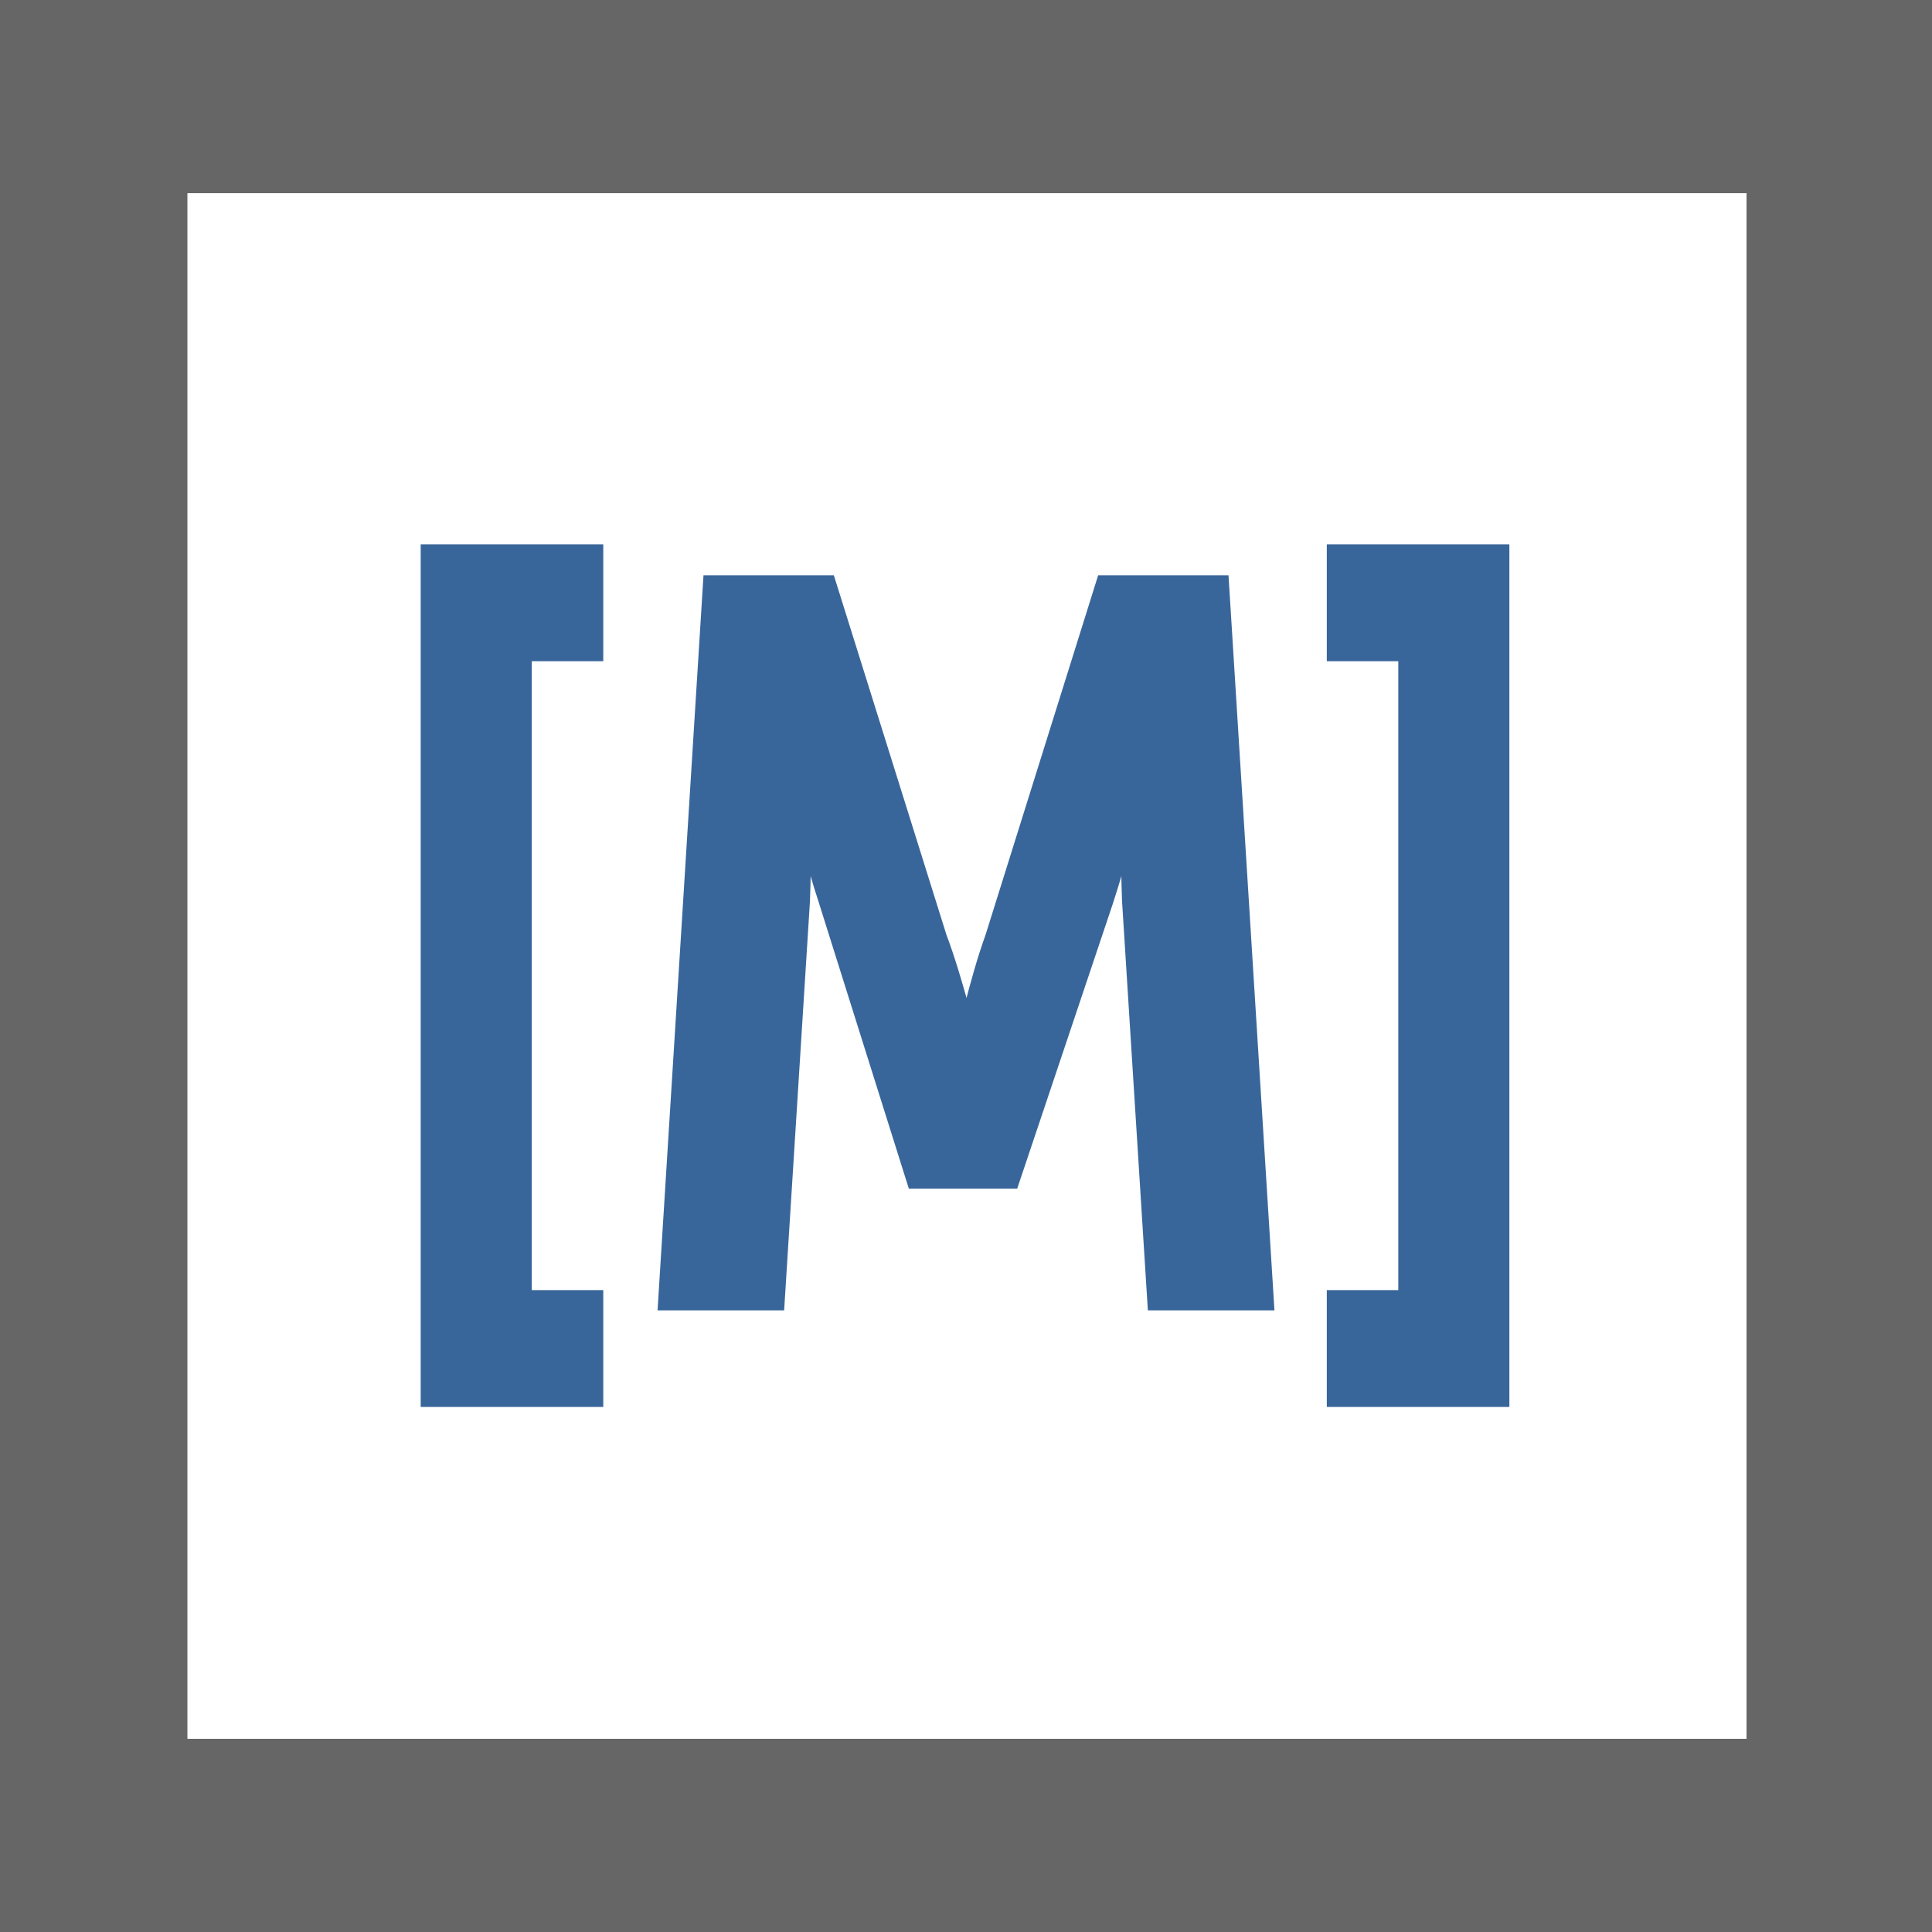
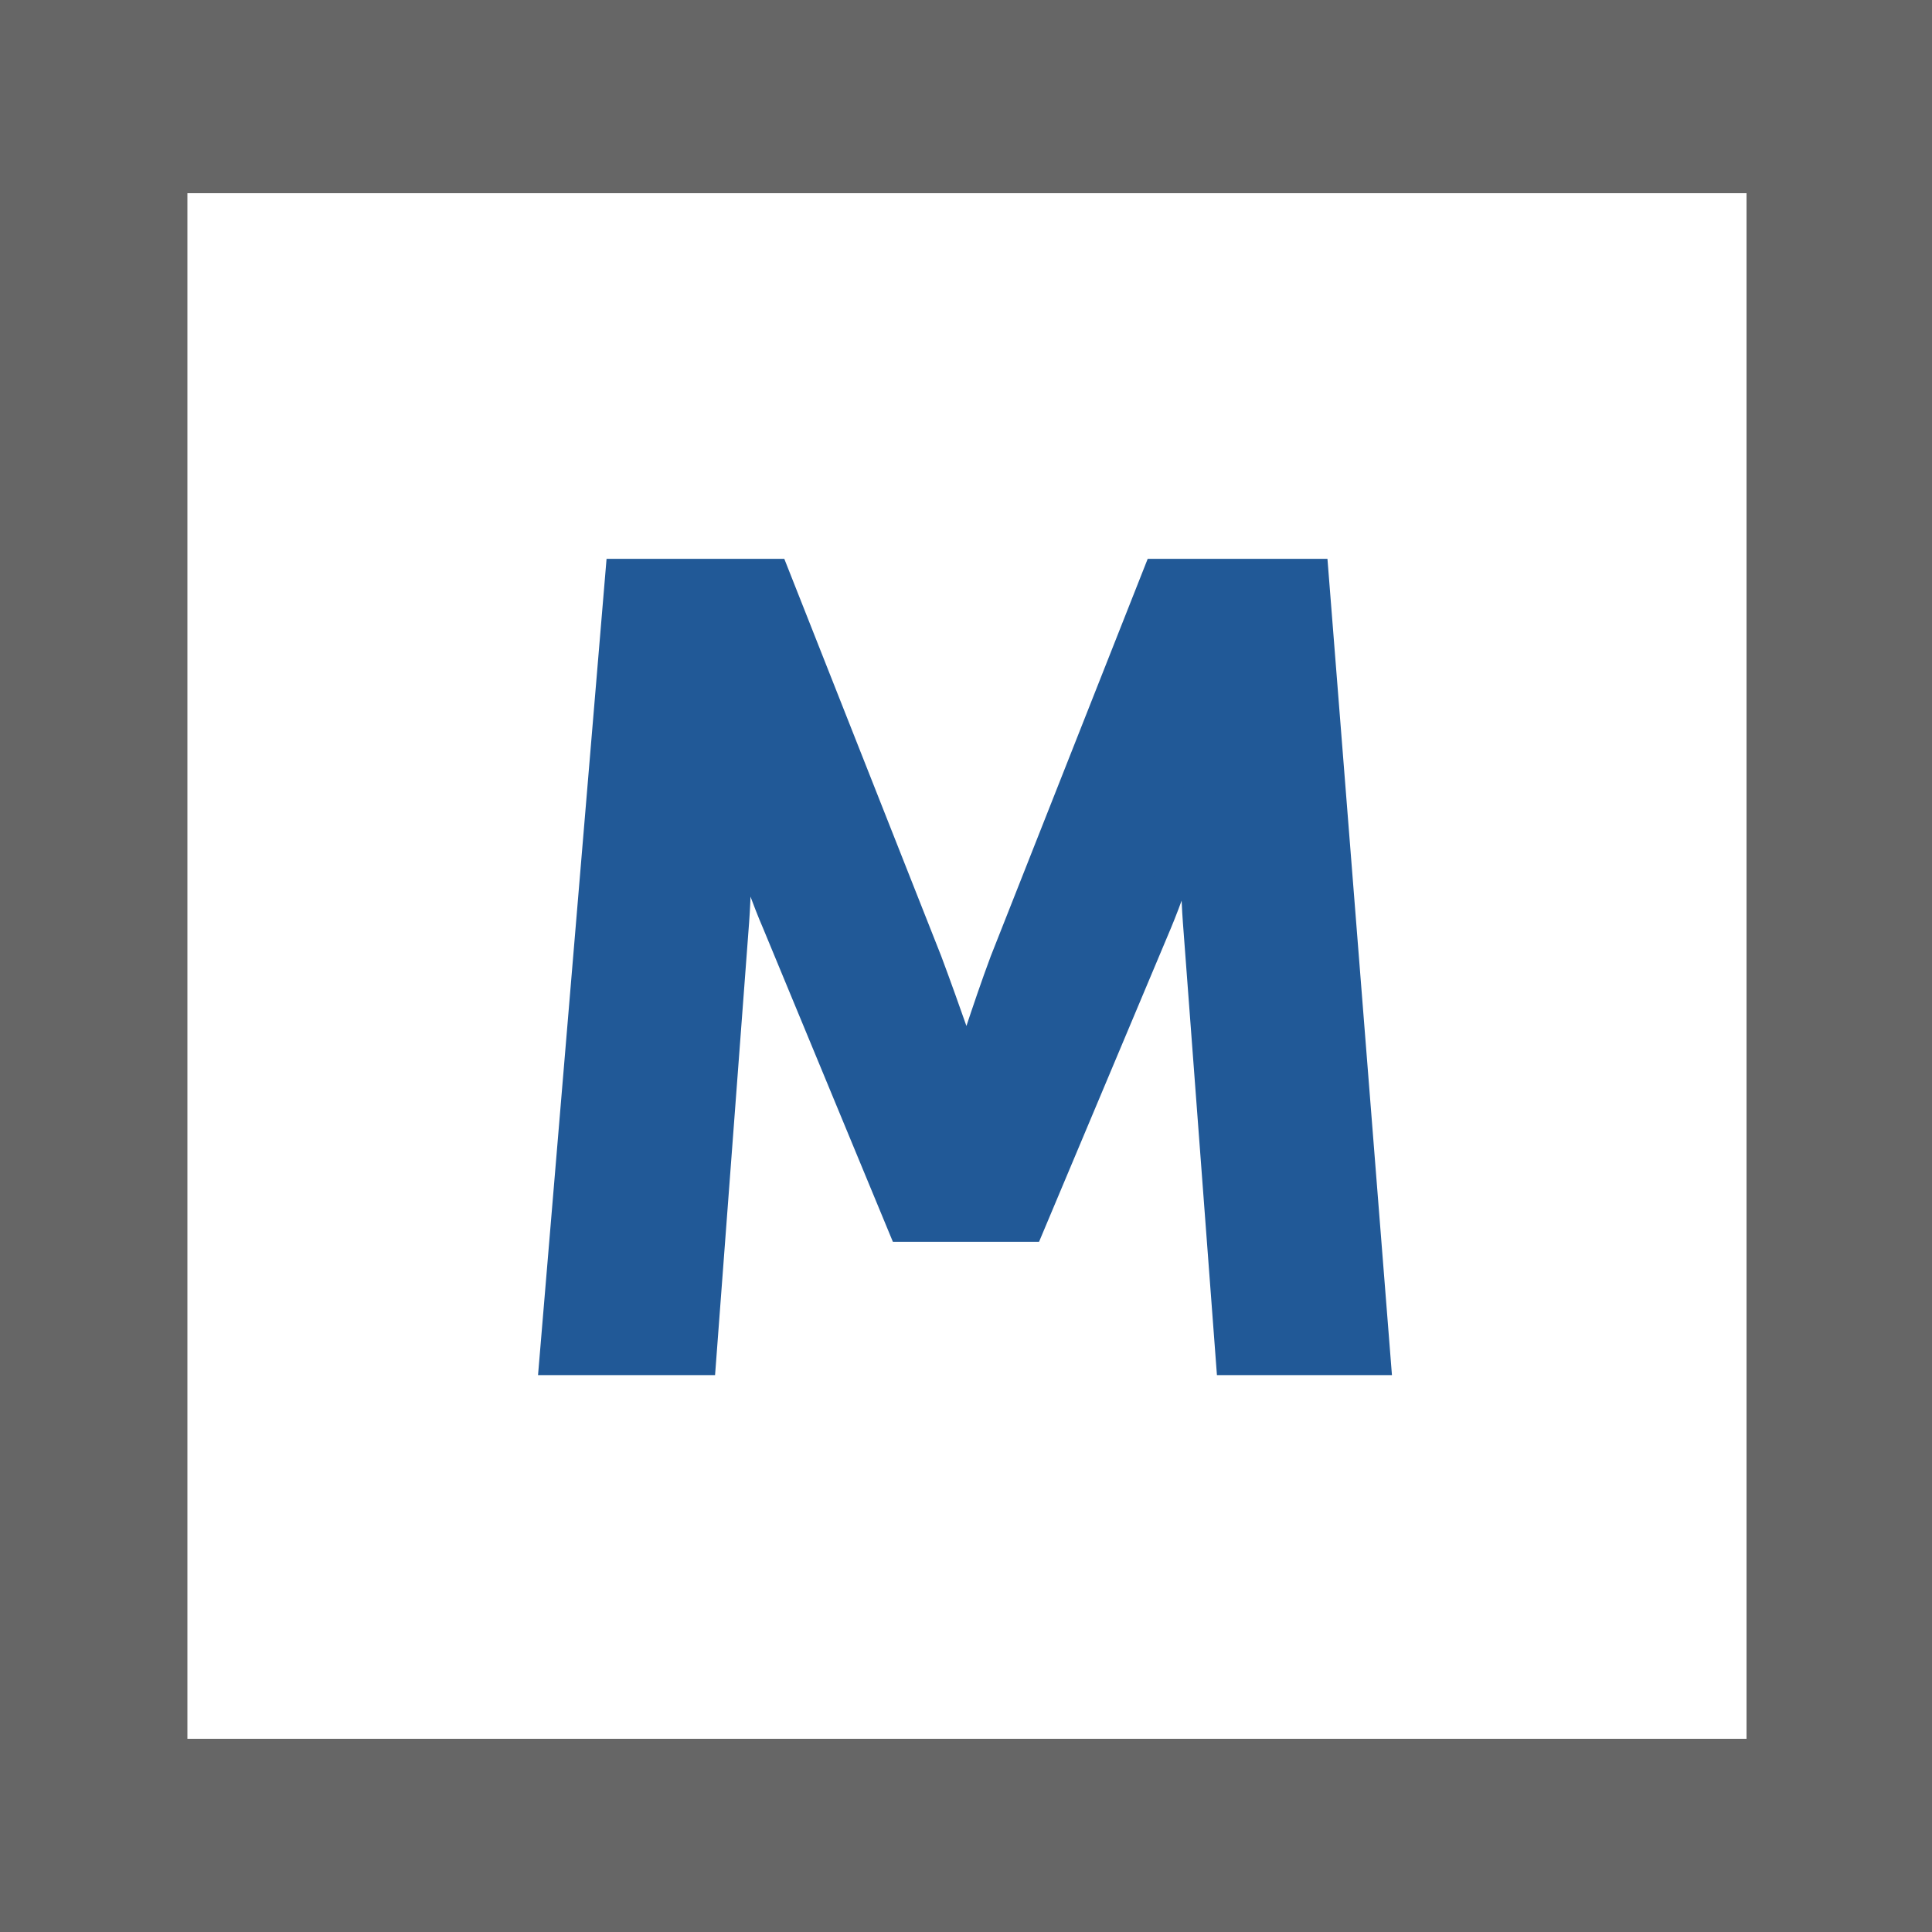
<svg xmlns="http://www.w3.org/2000/svg" viewBox="0 0 100 100">
  <path fill="#fff" d="M0 0h100v100H0z" />
  <path d="M100 100H0V0h100v100zM9.7 90h80.7V10H9.7" fill="#666" />
-   <path d="M22.4 28.8h8.2v4.8h-3.7v33.8h3.7v4.8h-8.2V28.8zM37 30.4h5.7l5.7 18.2C49.2 50.7 50 54 50 54h.1s.7-3.2 1.5-5.4l5.7-18.2H63l2.3 36.8H60l-1.3-20.6c-.1-2.4 0-5.7 0-5.7h-.1s-.9 3.6-1.6 5.7l-4.8 14.3h-4.7L43 46.6c-.7-2.1-1.6-5.7-1.6-5.7h-.1s.1 3.3 0 5.7L40 67.2h-5.3L37 30.4zm36 37V33.6h-3.7v-4.8h8.2v43.4h-8.2v-4.8H73z" fill="#39669a" stroke="#39669a" stroke-width="1.25" stroke-miterlimit="10" />
+   <path d="M32.2 29.8H40l7.9 20c.9 2.4 2.1 5.9 2.1 5.9h.1s1.1-3.5 2-5.9l7.9-20h7.9l3.2 40.5h-7.3l-1.7-22.6c-.2-2.7-.1-6.3-.1-6.3s-1.2 3.9-2.2 6.3l-6.6 15.7h-6.4l-6.5-15.7c-1-2.3-2.2-6.3-2.2-6.3H38s.1 3.6-.1 6.3l-1.7 22.6h-7.4l3.4-40.5z" fill="#215997" stroke="#215997" stroke-width="1.75" stroke-miterlimit="10" />
</svg>
